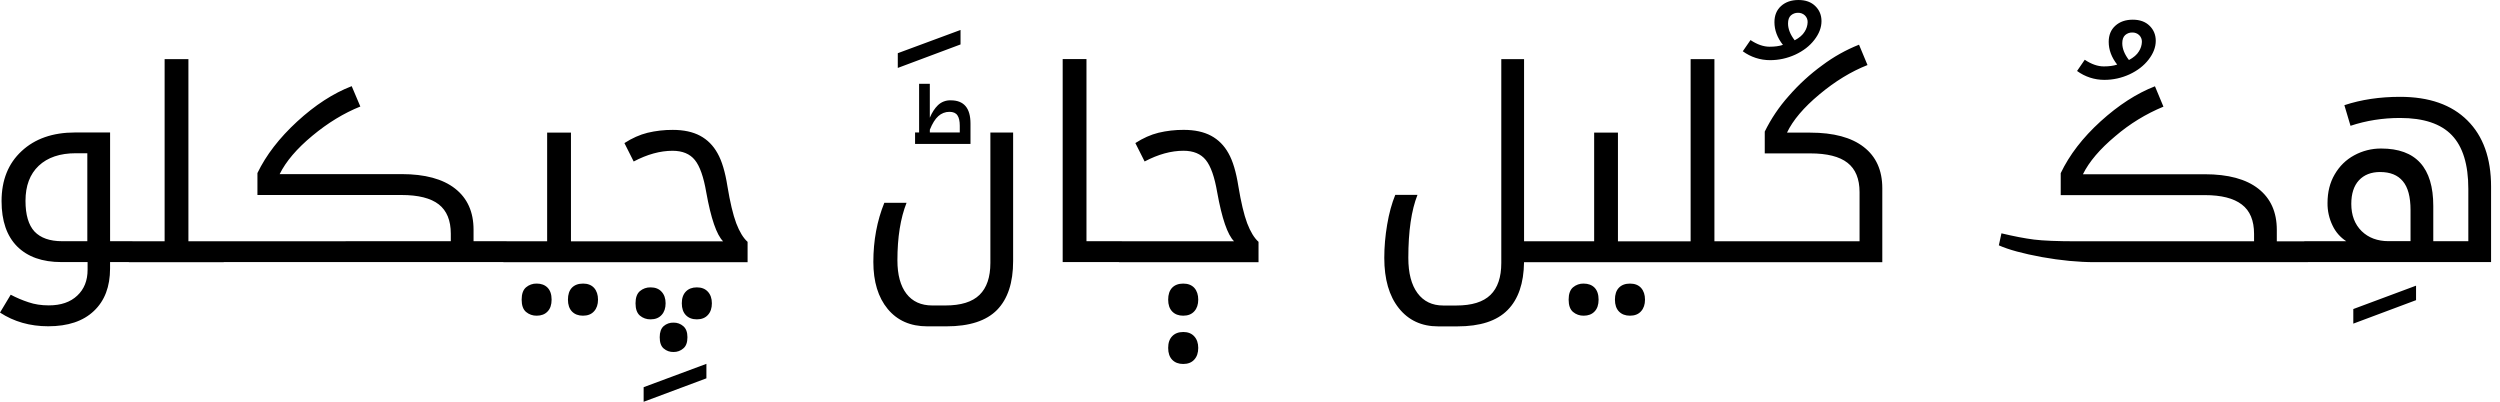
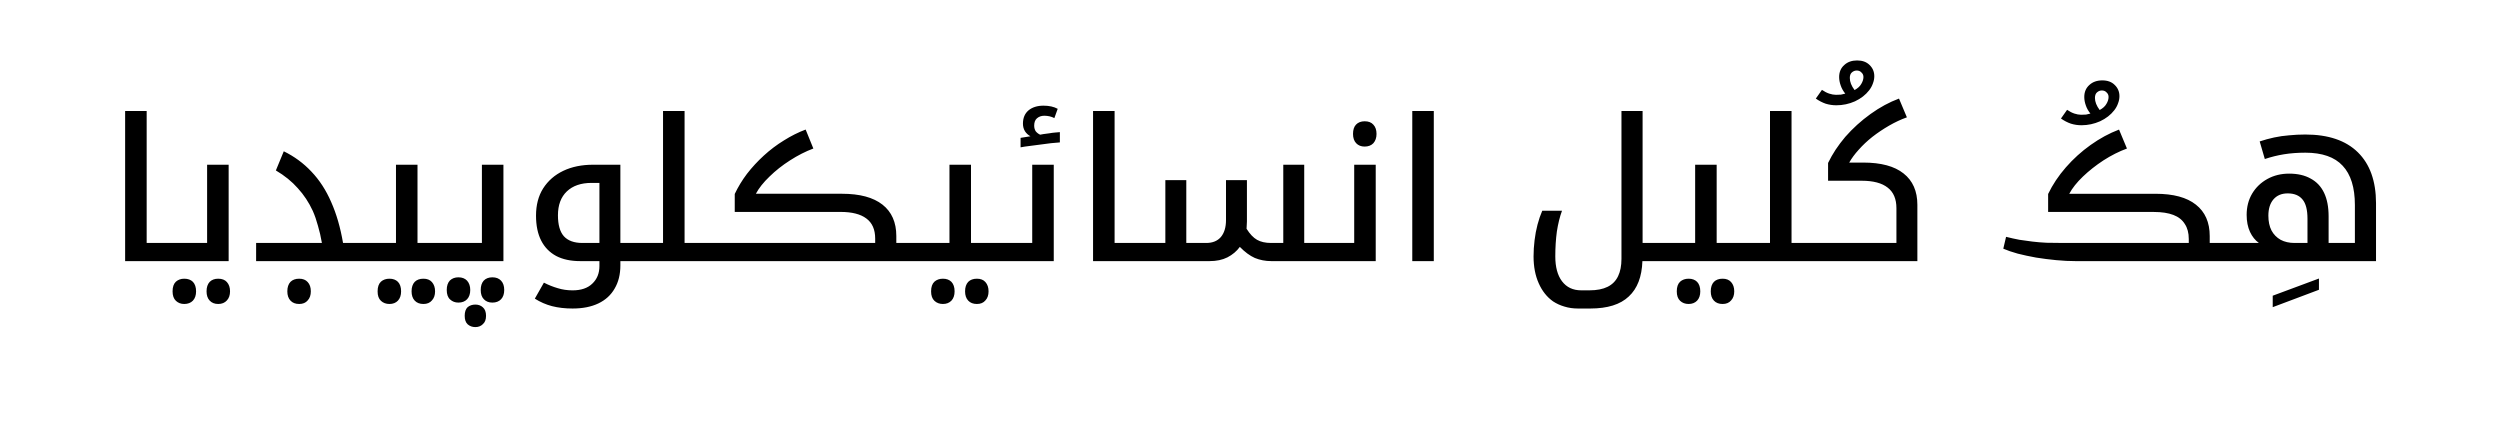
- <svg xmlns="http://www.w3.org/2000/svg" width="112" height="18">
-   <path fill="#000" fill-rule="nonzero" d="m96.542 3.866.38.912a8 8 0 0 0-2.155 1.321c-.691.577-1.175 1.146-1.452 1.707h5.458c1.05 0 1.851.216 2.402.649.55.432.826 1.046.826 1.841v.515h1.219a.086.086 0 0 1 .034-.006h1.856a1.693 1.693 0 0 1-.609-.696 2.239 2.239 0 0 1-.228-1.017c0-.487.107-.914.322-1.28.215-.37.506-.655.873-.854a2.488 2.488 0 0 1 1.212-.304c1.554 0 2.331.858 2.331 2.572v1.579h1.57V8.46c0-1.088-.246-1.889-.738-2.403s-1.265-.772-2.32-.772c-.777 0-1.517.117-2.22.351l-.275-.924c.75-.249 1.582-.374 2.495-.374 1.305 0 2.31.353 3.017 1.058.707.702 1.06 1.69 1.06 2.964v3.38h-8.191a.093.093 0 0 1-.032.005h-9.524c-.738 0-1.53-.076-2.378-.228-.847-.156-1.49-.331-1.927-.526l.117-.538c.555.133 1.041.226 1.459.28.418.051 1.056.077 1.915.077h7.943v-.333c0-.6-.184-1.04-.55-1.316-.364-.28-.917-.42-1.659-.42H92.32v-.983c.39-.818.986-1.592 1.786-2.32.805-.73 1.617-1.254 2.437-1.573Zm10.091 3.84c-.406 0-.724.125-.955.374-.226.246-.34.597-.34 1.053 0 .51.155.917.463 1.221.309.3.711.45 1.207.45h.984V9.408c0-.588-.115-1.019-.346-1.291-.226-.273-.564-.41-1.013-.41Zm-1.205 6.139 2.811-1.047v.649l-2.811 1.052v-.655ZM94.276 3.578a2.06 2.06 0 0 1-1.224-.398l.345-.503c.297.199.582.298.855.298.235 0 .434-.027.598-.081-.254-.324-.38-.663-.38-1.018 0-.304.099-.545.298-.724.2-.18.459-.27.779-.27s.572.092.756.275c.183.18.275.404.275.673 0 .284-.108.565-.322.841-.211.273-.496.493-.856.661-.359.164-.734.246-1.124.246Zm1.101-.889c.21-.113.36-.242.445-.386a.825.825 0 0 0 .135-.427.4.4 0 0 0-.123-.304.433.433 0 0 0-.31-.116.467.467 0 0 0-.317.116c-.086.078-.129.2-.129.363 0 .245.1.497.299.754Zm-25.904 9.057h-1.196c-.012.947-.258 1.662-.738 2.145-.48.488-1.23.731-2.25.731h-.86c-.742 0-1.33-.273-1.763-.818-.434-.546-.65-1.296-.65-2.25 0-.492.043-.989.129-1.492.085-.506.207-.95.363-1.332h.995c-.273.69-.41 1.63-.41 2.823 0 .682.137 1.208.41 1.578.274.37.658.556 1.154.556h.586c.695 0 1.205-.158 1.529-.474.324-.315.486-.793.486-1.432V2.65h1.02v8.16h3.14V5.942h1.066v4.87h3.256V2.65h1.066v8.16h6.502V8.608c0-.596-.18-1.035-.54-1.315-.358-.281-.915-.421-1.669-.421h-2.038v-.977a7.053 7.053 0 0 1 1.066-1.584 9.001 9.001 0 0 1 1.517-1.391 7.148 7.148 0 0 1 1.64-.918l.38.912c-.733.289-1.452.727-2.155 1.315-.702.585-1.187 1.156-1.452 1.713h1.042c1.047 0 1.845.215 2.396.643.555.429.832 1.045.832 1.848v3.314H69.473Zm1.476.959c.203 0 .365.06.486.181.121.125.182.304.182.538 0 .23-.06.407-.182.532-.117.124-.28.187-.486.187a.716.716 0 0 1-.48-.17c-.13-.113-.194-.296-.194-.55 0-.253.065-.436.194-.549a.716.716 0 0 1 .48-.17Zm2.073 0c.215 0 .381.064.498.193.117.132.176.308.176.526 0 .218-.059.391-.176.52-.117.133-.283.199-.498.199-.207 0-.37-.063-.492-.187-.12-.125-.181-.302-.181-.532 0-.23.058-.407.176-.532.12-.125.287-.187.497-.187ZM80.572 0c.32 0 .572.092.756.275.183.179.275.403.275.672 0 .285-.107.565-.322.842-.21.273-.496.493-.855.66-.36.164-.734.246-1.125.246a2.06 2.06 0 0 1-1.224-.398l.346-.502c.296.198.581.298.855.298.234 0 .433-.027.597-.082-.254-.323-.38-.663-.38-1.017 0-.304.099-.546.298-.725.2-.18.459-.269.78-.269Zm-.023.573a.467.467 0 0 0-.317.117c-.086.078-.128.199-.128.362 0 .246.1.497.298.754.211-.113.36-.241.445-.385a.825.825 0 0 0 .135-.427.4.4 0 0 0-.123-.304.433.433 0 0 0-.31-.117Zm-27.541 14.3c.21 0 .375.065.492.193.12.13.181.303.181.52 0 .219-.058.392-.175.521-.118.133-.284.199-.498.199-.207 0-.371-.063-.492-.187-.121-.125-.182-.302-.182-.532 0-.226.06-.402.182-.526.12-.125.285-.187.492-.187Zm0-2.168c.215 0 .38.064.498.193.117.132.175.308.175.526 0 .218-.058.391-.175.52-.118.133-.283.199-.498.199-.207 0-.371-.063-.492-.187-.121-.125-.182-.302-.182-.532 0-.23.059-.407.176-.532.12-.125.287-.187.498-.187Zm-4.334-10.06v8.162h1.581l.028.003h5.003c-.293-.292-.544-1.022-.755-2.191-.118-.69-.287-1.174-.51-1.45-.223-.277-.556-.415-1.002-.415-.554 0-1.134.16-1.74.48l-.415-.825c.344-.222.69-.376 1.037-.462a4.759 4.759 0 0 1 1.13-.129c.488 0 .896.088 1.224.263.328.176.588.437.78.784.195.343.343.836.444 1.479.118.713.248 1.264.393 1.654.148.386.318.665.51.836v.912h-6.238l-.024-.005h-2.512V2.647h1.066ZM41.54 14.62c-.75 0-1.34-.259-1.77-.777-.429-.519-.644-1.222-.644-2.11 0-.955.164-1.838.492-2.649h.996c-.273.69-.41 1.55-.41 2.578 0 .647.135 1.146.404 1.497.27.35.656.526 1.16.526h.586c.695 0 1.204-.158 1.528-.474.324-.315.487-.793.487-1.432v-5.84h1.019v5.758c0 .967-.24 1.696-.72 2.187-.481.49-1.237.736-2.267.736h-.861Zm-.545-8.687h.181v-2.18h.48v1.52c.098-.234.22-.421.364-.561a.79.79 0 0 1 .574-.217c.59 0 .884.347.884 1.04v.913h-2.483v-.515Zm2.003 0v-.298c0-.21-.035-.366-.105-.467-.07-.106-.19-.158-.358-.158a.727.727 0 0 0-.498.193c-.14.124-.267.327-.38.608v.122h1.341Zm-2.777-3.55 2.811-1.041v.649l-2.811 1.052v-.66Zm-10.045 12.07c.168 0 .313.053.434.158.125.106.187.271.187.497 0 .234-.062.402-.187.503a.639.639 0 0 1-.434.158.641.641 0 0 1-.445-.158c-.117-.101-.176-.269-.176-.503 0-.226.059-.391.176-.497a.641.641 0 0 1 .445-.157ZM8.441 2.65v8.16h1.394l10.361-.005v-.334c0-.596-.18-1.034-.539-1.315-.36-.28-.916-.42-1.67-.42h-6.454v-.983c.387-.803.98-1.572 1.78-2.309.801-.736 1.616-1.265 2.443-1.584l.387.912c-.738.296-1.455.733-2.15 1.31-.695.576-1.183 1.149-1.464 1.718h5.459c1.05 0 1.85.216 2.401.649.551.432.826 1.046.826 1.841v.515h1.465c.013 0 .025.002.034.005h1.798V5.942h1.067v4.87h6.817c-.293-.293-.545-1.023-.755-2.192-.118-.69-.287-1.174-.51-1.45-.223-.277-.556-.415-1.002-.415-.554 0-1.134.16-1.74.48l-.415-.825c.344-.222.69-.376 1.037-.462a4.759 4.759 0 0 1 1.13-.129c.488 0 .896.088 1.224.263.328.176.588.437.78.784.195.343.343.836.444 1.479.118.713.248 1.264.393 1.654.148.386.318.665.51.836v.912H22.567l-.028-.006-12.507.001a.078.078 0 0 1-.028.005H5.793l-.032-.006h-.83v.286c0 .815-.241 1.45-.726 1.906-.48.456-1.161.684-2.044.684-.816 0-1.536-.205-2.161-.614l.48-.8c.258.136.524.249.797.338.273.094.576.14.908.14.543 0 .968-.145 1.277-.438.308-.288.462-.674.462-1.157v-.345H2.747c-.851 0-1.511-.234-1.98-.702C.303 10.571.07 9.895.07 9.01c0-.94.3-1.686.897-2.239.597-.557 1.396-.836 2.395-.836h1.57v4.87h.984c.014 0 .025.001.034.005h1.425V2.65H8.44Zm20.704 10.224c.211 0 .375.065.492.193.121.129.182.302.182.52 0 .219-.059.392-.176.52-.117.133-.283.2-.498.2a.716.716 0 0 1-.48-.17c-.129-.113-.193-.296-.193-.55 0-.249.064-.43.193-.543a.716.716 0 0 1 .48-.17Zm2.074 0c.21 0 .375.065.492.193.12.129.181.302.181.52 0 .219-.058.392-.175.52-.117.133-.283.2-.498.2-.207 0-.371-.063-.492-.188-.121-.124-.182-.302-.182-.532 0-.226.06-.4.182-.526.12-.124.285-.187.492-.187Zm-7.175-.17c.203 0 .365.061.486.182.121.125.182.304.182.538 0 .23-.06.407-.182.532-.117.124-.28.187-.486.187a.716.716 0 0 1-.48-.17c-.13-.113-.194-.296-.194-.55 0-.253.065-.436.194-.549a.716.716 0 0 1 .48-.17Zm2.073 0c.215 0 .381.065.498.194.117.132.176.308.176.526 0 .218-.059.391-.176.52-.117.133-.283.199-.498.199-.207 0-.37-.063-.492-.187-.12-.125-.181-.302-.181-.532 0-.23.058-.407.175-.532.122-.125.287-.187.498-.187ZM3.913 6.865h-.516c-.71 0-1.265.188-1.663.562-.395.374-.592.898-.592 1.572 0 .624.135 1.082.404 1.374.274.288.686.433 1.236.433h1.13v-3.94Zm24.922 10.481 2.812-1.046v.649L28.835 18v-.655Z" />
+ <svg xmlns="http://www.w3.org/2000/svg" viewBox="0 0 135 22.98">
+   <path d="M121.98 13.12q-.299-.213-.48-.597-.181-.395-.181-.918 0-.65.298-1.152.3-.5.822-.789.523-.288 1.173-.288.693 0 1.163.267.48.256.725.768t.245 1.269v1.44h1.419v-2.048q0-1.42-.661-2.123-.651-.704-2.016-.704-.62 0-1.152.086-.523.085-1.035.256l-.277-.95q.384-.128.778-.213.395-.085.811-.117.427-.043.875-.043 1.86 0 2.837.96t.981 2.741v3.136h-7.861q-.053 0-.053-.053v-.886q0-.042.053-.042zm1.93 0h.694v-1.312q0-.715-.267-1.035-.267-.33-.8-.33-.49 0-.768.32-.277.32-.277.885 0 .469.17.8.172.32.491.501.32.171.758.171zm-1.183 2.848l2.496-.928v.608l-2.496.939zm-10.613-1.867q-.523 0-1.078-.053t-1.088-.139q-.533-.096-.992-.213-.459-.128-.778-.267l.15-.64q.383.096.724.16.341.054.694.096.352.043.768.064.416.011.938.011h6.742v-.213q0-.491-.214-.811-.203-.331-.618-.49t-1.045-.16h-5.718v-.971q.363-.757.96-1.44.597-.683 1.333-1.206.747-.533 1.536-.832l.427 1.024q-.64.235-1.27.64-.618.405-1.109.875-.49.469-.736.928h4.662q1.44 0 2.176.587.747.587.747 1.696v.373h1.226q.054 0 .054.043v.885q0 .053-.054.053zm.288-7.338q-.3 0-.576-.086-.277-.096-.534-.277l.331-.47q.203.14.395.203t.362.064q.14 0 .267-.01.128-.022.235-.054-.171-.213-.246-.437-.085-.235-.085-.459 0-.405.277-.65.267-.245.694-.246t.672.246q.256.245.256.608 0 .192-.075.384-.064.192-.203.373-.288.373-.768.597-.48.213-1.002.214zm.981-.822q.256-.139.363-.33.117-.192.117-.374 0-.149-.107-.245-.096-.107-.256-.107-.149 0-.266.107-.107.096-.107.299 0 .309.256.65zm-15.36 8.16q-.053 0-.053-.053v-.885q0-.043.053-.043h4.384v-1.877q0-.747-.47-1.11-.468-.373-1.407-.373h-1.814V8.8q.181-.373.406-.715.235-.352.522-.693.608-.693 1.366-1.237t1.536-.832l.426 1.013q-.48.171-.96.448t-.906.608q-.416.331-.736.693-.32.352-.512.694h.757q1.44 0 2.176.586.747.587.747 1.696v3.04zm1.141-8.416q-.299 0-.576-.085-.277-.096-.533-.277l.33-.47q.204.14.395.203t.363.064q.139 0 .267-.01.128-.022.234-.054-.17-.213-.245-.437-.085-.235-.085-.459 0-.405.277-.65.267-.246.693-.246.427 0 .672.245.256.245.256.608 0 .192-.074.384-.064.192-.203.374-.288.373-.768.597-.48.213-1.003.213zm.982-.821q.256-.14.362-.33.117-.193.118-.374 0-.15-.107-.245-.096-.107-.256-.107-.149 0-.267.107-.107.096-.106.298 0 .31.256.65zM94.194 14.1q-.054 0-.054-.053v-.885q0-.043.054-.043h1.386V5.995h1.163v7.125h1.387q.053 0 .053.043v.885q0 .053-.053.053zm-3.008 2.315q-.277 0-.459-.17t-.181-.513q0-.352.181-.522.181-.16.459-.16.288 0 .458.17.171.181.171.512 0 .32-.17.502-.172.18-.46.181zm1.834 0q-.299 0-.469-.181-.171-.181-.17-.502 0-.33.17-.512.171-.17.47-.17t.458.181q.171.192.17.501 0 .31-.17.491-.16.192-.459.192zm-3.189-2.315q-.053 0-.053-.053v-.885q0-.043.053-.043h1.707V8.896H92.7v4.224h1.6q.054 0 .054.043v.885q0 .053-.054.053zm-1.141 0q-.043 1.27-.736 1.91-.683.65-2.08.65h-.662q-.395 0-.736-.106-.33-.096-.608-.278-.5-.352-.778-.981-.277-.619-.278-1.45 0-.428.054-.865.053-.448.16-.853.107-.405.256-.747h1.066q-.18.491-.277 1.12-.085.63-.085 1.344 0 .864.362 1.344.373.491 1.035.49h.448q.597 0 .981-.191t.566-.576q.18-.373.181-.928v-7.99H88.7v7.126h1.238q.053 0 .053.043v.885q0 .053-.053.053zM76.263 5.995h1.162V14.1h-1.162zm-2.57 1.92q-.289 0-.46-.182-.17-.18-.17-.501 0-.331.16-.501.17-.181.47-.182.308 0 .468.182.171.18.171.501 0 .309-.17.501-.172.181-.47.182zM71.74 14.1q-.053 0-.053-.053v-.885q0-.043.053-.043h1.387V8.896h1.162v5.205zm-3.093 0q-.47 0-.886-.17-.405-.181-.81-.598-.256.352-.672.566-.405.203-.96.202h-3.85q-.054 0-.054-.053v-.885q0-.043.053-.043h1.461V9.728h1.131v3.392h1.077q.512 0 .79-.32.277-.331.277-.917V9.728h1.13v2.23q0 .106-.01.202 0 .096-.01.192.266.427.565.597t.757.171h.661V8.896h1.131v4.224h1.419q.053 0 .053.043v.885q0 .053-.053.053zm-7.072-.981q.053 0 .053.043v.885q0 .053-.053.053h-2.55V5.995h1.163v7.125zm-7.648.981q-.054 0-.054-.053v-.885q0-.043.054-.043h1.813V8.896h1.163v5.205zm1.184-6.656l.533-.085q-.192-.107-.299-.277-.107-.181-.106-.406 0-.459.298-.714.31-.256.811-.256.46 0 .768.17l-.181.502q-.117-.064-.256-.096t-.288-.032q-.235 0-.395.138-.149.128-.15.395 0 .181.086.31.096.116.235.18l.17-.031q.15-.022.32-.043.181-.032.331-.043.16-.01.245-.021v.555q-.203.01-.48.042-.267.032-.576.075-.299.032-.576.075-.277.032-.49.074zm-4.192 8.971q-.277 0-.459-.17t-.181-.513q0-.352.181-.522.181-.16.459-.16.288 0 .458.17.171.181.171.512 0 .32-.17.502-.172.18-.46.181zm1.834 0q-.299 0-.469-.181-.17-.181-.17-.502 0-.33.17-.512.171-.17.47-.17t.458.181q.171.192.17.501 0 .31-.17.491-.16.192-.459.192zm-3.189-2.315q-.053 0-.053-.053v-.885q0-.043.053-.043h1.707V8.896h1.163v4.224h1.6q.053 0 .053.043v.885q0 .053-.053.053zm-11.37-.981h9.066v-.235q0-.736-.48-1.088-.47-.352-1.387-.352h-5.717v-.97q.267-.565.661-1.088.405-.523.907-.982.512-.469 1.088-.821.576-.363 1.173-.587l.416 1.024q-.629.235-1.259.64-.619.395-1.109.875-.49.469-.736.928h4.65q1.44 0 2.187.587.747.587.747 1.696v.373h1.27q.053 0 .053.043v.885q0 .053-.054.053H38.193zm-3.777.981q-.053 0-.053-.053v-.885q0-.043.053-.043h1.387V5.995h1.163v7.125h1.386q.054 0 .054.043v.885q0 .053-.054.053zm-3.499 2.56q-.608 0-1.109-.128-.49-.128-.928-.405l.49-.864q.374.192.748.299.373.117.8.117.693 0 1.066-.363.384-.363.384-.949v-.267h-1.045q-.757 0-1.29-.277-.534-.288-.811-.832t-.278-1.344q0-.864.384-1.472.395-.619 1.088-.95.693-.33 1.61-.33H33.5v4.224h1.024q.053 0 .053.043v.885q0 .053-.053.053H33.5v.235q0 .725-.31 1.248-.298.523-.874.8-.576.277-1.397.277zm1.451-3.541V9.877h-.426q-.853 0-1.334.459-.48.459-.48 1.29 0 .769.32 1.131.331.363 1.003.363zm-6.699 4.544q-.245 0-.416-.15-.16-.148-.16-.458 0-.32.16-.47.171-.138.416-.138t.406.15q.17.148.17.458 0 .299-.17.448-.16.16-.406.16zm-.917-1.323q-.267 0-.448-.17-.18-.16-.181-.512 0-.331.17-.512.181-.171.46-.171.298 0 .468.181.171.192.171.502 0 .32-.17.501-.172.181-.47.181zm1.835 0q-.288 0-.459-.181-.17-.171-.17-.501 0-.32.16-.502.17-.18.469-.181t.47.181q.17.181.17.502t-.17.501q-.172.181-.47.181zm-2.55-2.24q-.053 0-.053-.053v-.885q0-.043.054-.043h1.984V8.896h1.162v5.205zm-3.007 2.315q-.277 0-.46-.17t-.18-.513q0-.352.18-.522.182-.16.46-.16.288 0 .458.17.171.181.17.512 0 .32-.17.502-.17.18-.458.181zm1.834 0q-.299 0-.47-.181-.17-.181-.17-.502 0-.33.17-.512.172-.17.47-.17t.459.181q.17.192.17.501 0 .31-.17.491-.16.192-.459.192zm-3.19-2.315q-.052 0-.052-.053v-.885q0-.043.053-.043h1.707V8.896h1.162v4.224h1.6q.054 0 .054.043v.885q0 .053-.054.053zm-3.52 2.315q-.298 0-.468-.181-.171-.181-.171-.502 0-.33.17-.512.172-.17.47-.17t.459.181q.17.181.17.501 0 .31-.17.491-.16.192-.46.192zm-2.324-3.296h3.552q-.086-.501-.214-.928-.117-.437-.277-.8-.32-.693-.81-1.227-.48-.544-1.185-.96l.427-1.034q.853.416 1.493 1.098.651.683 1.067 1.643.427.96.64 2.208h1.259q.053 0 .053.043v.885q0 .053-.053.053H13.83zm-3.883 3.296q-.267 0-.448-.17t-.181-.513q0-.352.18-.522.182-.16.449-.16.299 0 .47.17.17.181.17.512 0 .32-.17.502-.172.18-.47.181zm1.835 0q-.288 0-.459-.181-.171-.181-.17-.502 0-.33.17-.512.171-.17.459-.17.309 0 .469.181.171.192.17.501 0 .31-.17.491-.171.192-.47.192zM9.2 14.101q-.053 0-.053-.053v-.885q0-.043.053-.043h1.984V8.896h1.163v5.205zm.107-.981q.053 0 .053.043v.885q0 .053-.053.053h-2.55V5.995h1.163v7.125z" aria-label="ھِڪُ کُليل انسائيڪلوپيڊيا" />
</svg>
